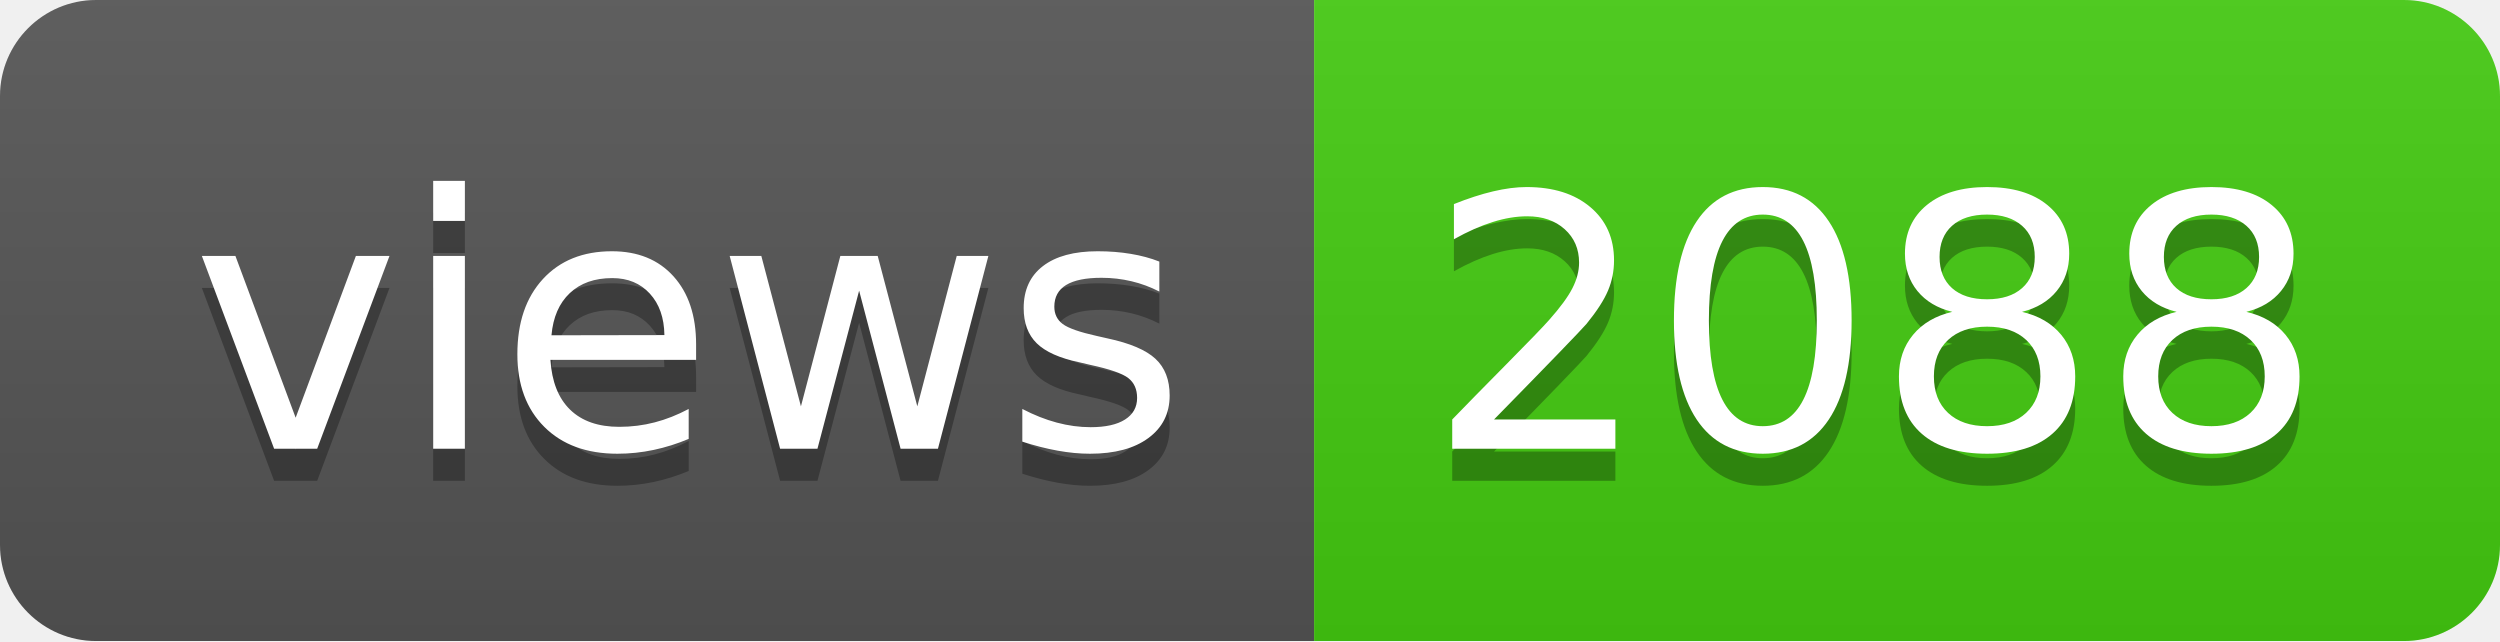
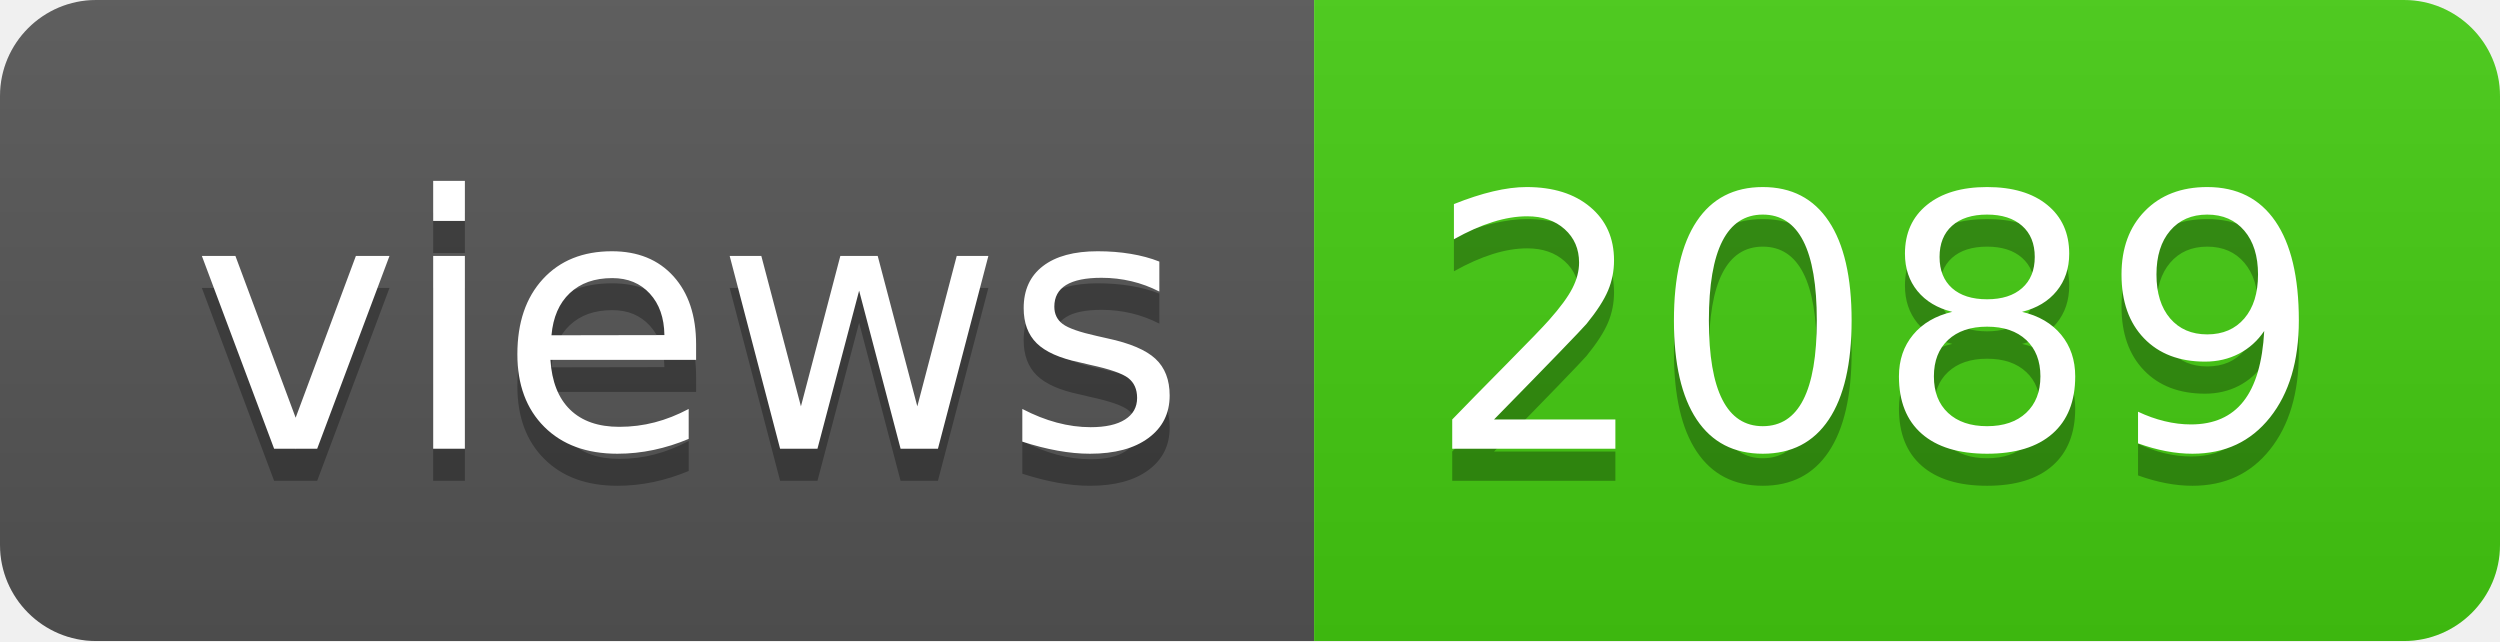
- <svg xmlns="http://www.w3.org/2000/svg" width="78" height="20" role="img" aria-label="views: 2088">
+ <svg xmlns="http://www.w3.org/2000/svg" width="78" height="20" role="img" aria-label="views: 2089">
  <linearGradient id="s" x2="0" y2="100%">
    <stop offset="0" stop-color="#bbb" stop-opacity=".1" />
    <stop offset="1" stop-opacity=".1" />
  </linearGradient>
  <clipPath id="r">
    <rect width="78" height="20" rx="3" fill="#fff" />
  </clipPath>
  <g clip-path="url(#r)">
    <rect width="41" height="20" fill="#555" />
    <rect x="41" width="37" height="20" fill="#4c1" />
    <rect width="78" height="20" fill="url(#s)" />
  </g>
  <g fill="#fff" text-anchor="middle" font-family="Verdana,Geneva,DejaVu Sans,sans-serif" text-rendering="geometricPrecision" font-size="110">
    <text aria-hidden="true" x="215" y="150" fill="#010101" fill-opacity=".3" transform="scale(.1)" textLength="310">views</text>
    <text x="215" y="140" transform="scale(.1)" fill="#fff" textLength="310">views</text>
-     <text aria-hidden="true" x="585" y="150" fill="#010101" fill-opacity=".3" transform="scale(.1)" textLength="270">2088</text>
-     <text x="585" y="140" transform="scale(.1)" fill="#fff" textLength="270">2088</text>
+     <text aria-hidden="true" x="585" y="150" fill="#010101" fill-opacity=".3" transform="scale(.1)" textLength="270">2089</text>
+     <text x="585" y="140" transform="scale(.1)" fill="#fff" textLength="270">2089</text>
  </g>
</svg>
